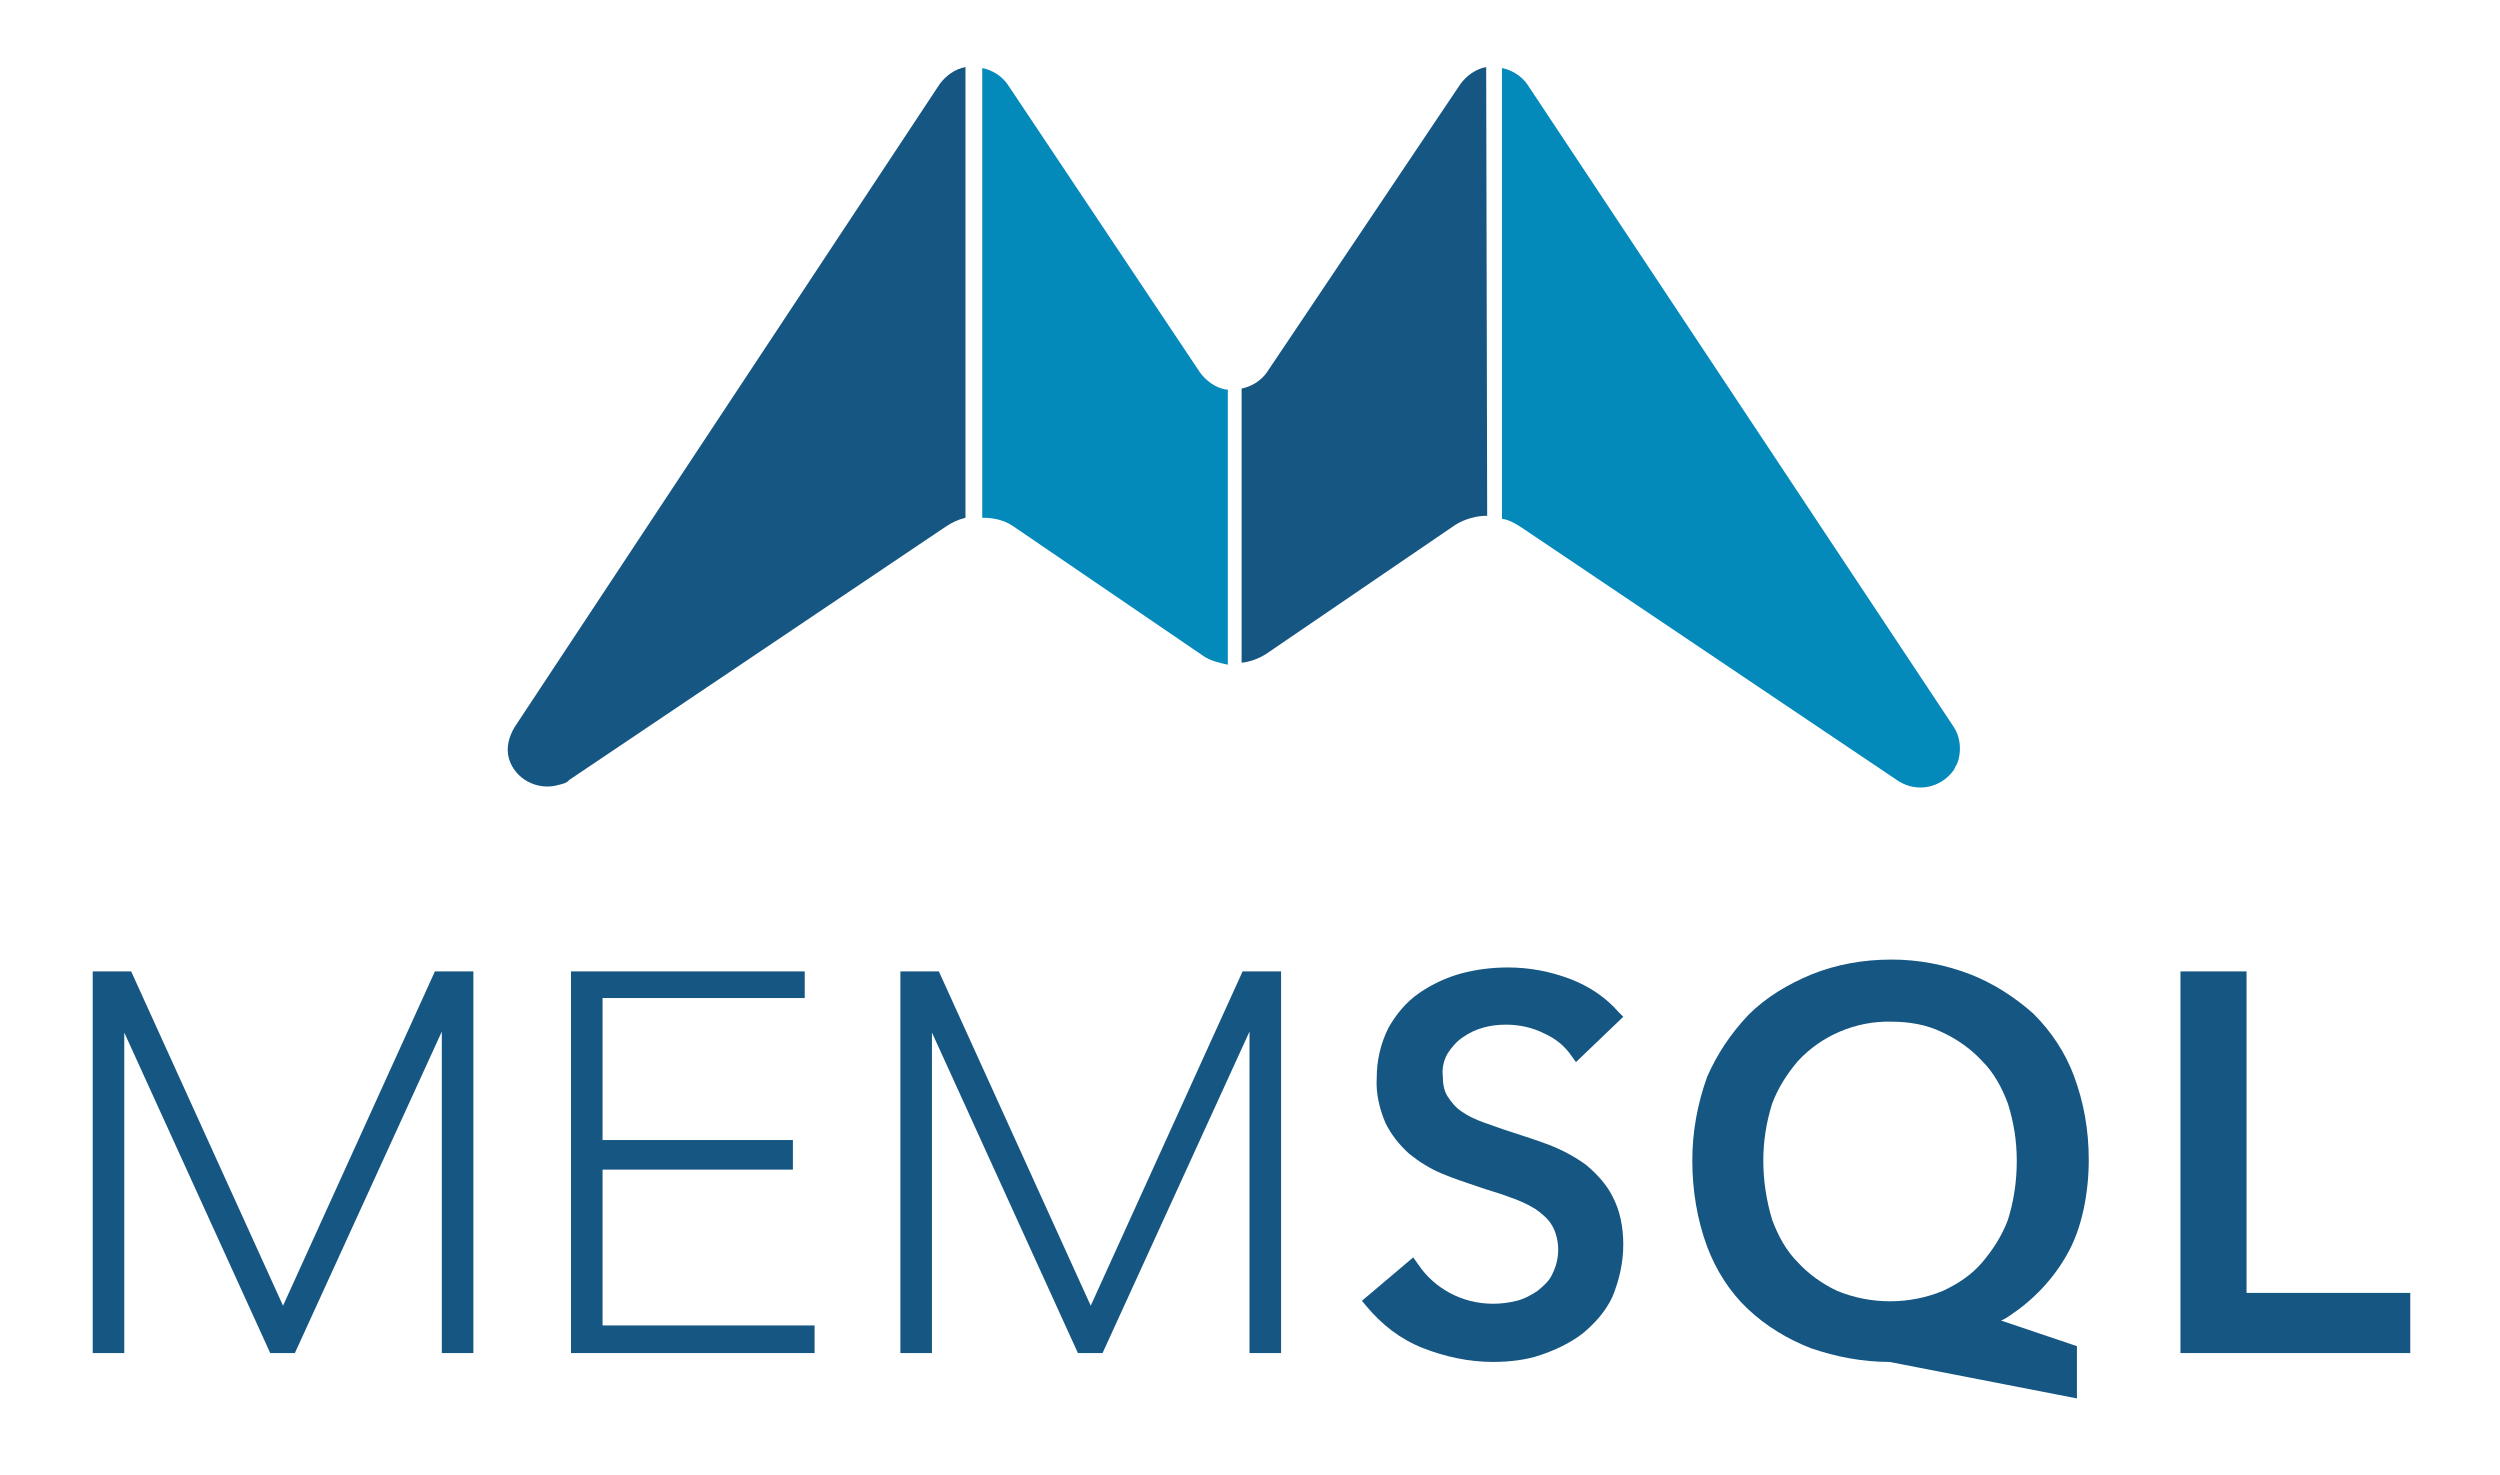
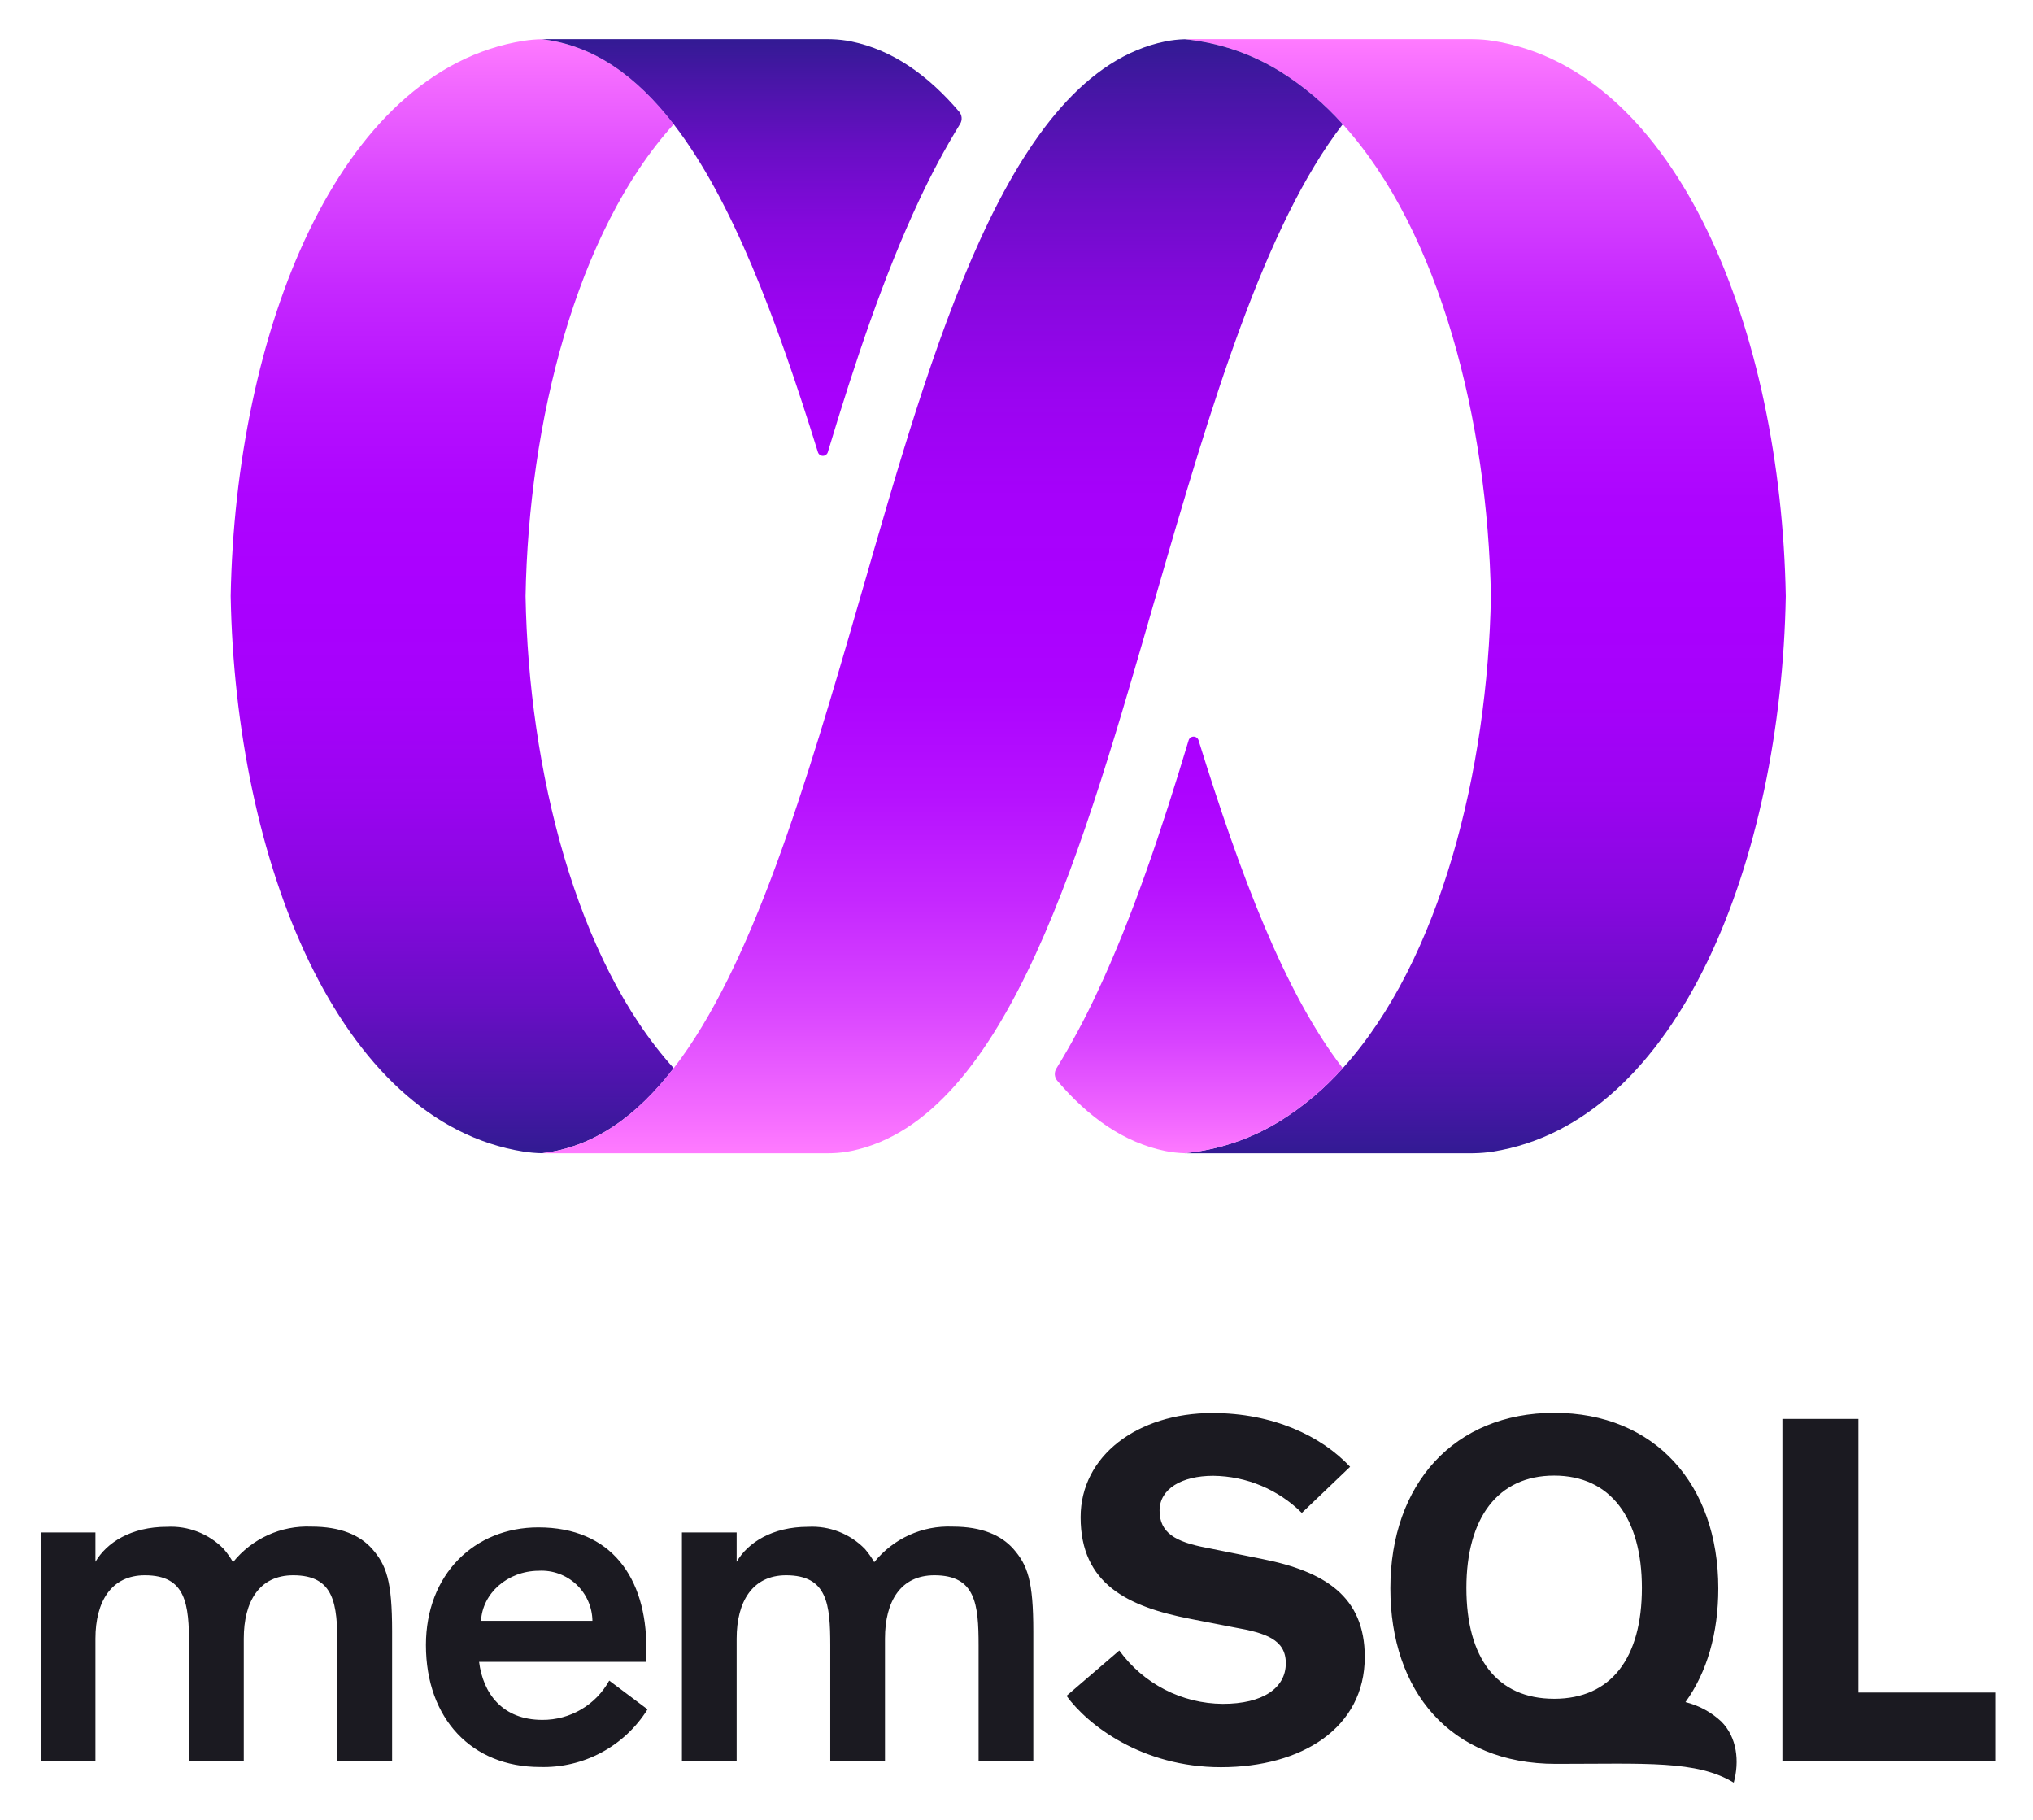
- <svg xmlns="http://www.w3.org/2000/svg" version="1.1" id="Layer_1" x="0px" y="0px" viewBox="0 0 253.5 149.5" style="enable-background:new 0 0 253.5 149.5;" xml:space="preserve">
-   <style type="text/css">
- 	.st0{fill:#165682;}
- 	.st1{fill:#0489BB;}
- 	.st2{display:none;}
- 	.st3{display:inline;fill:#4C4C4C;}
- 	.st4{display:inline;fill:#5F5F5F;}
- </style>
-   <g id="BLUE">
-     <g>
-       <path class="st0" d="M151.4,138.1c-2.4,0-4.8-0.5-7.1-1.4s-4.2-2.4-5.7-4.2l-0.5-0.6l5.2-4.4l0.5,0.7c0.8,1.2,1.9,2.2,3.2,2.9    c1.3,0.7,2.8,1.1,4.4,1.1c0.8,0,1.6-0.1,2.4-0.3c0.8-0.2,1.5-0.6,2.1-1c0.6-0.5,1.2-1,1.5-1.7c0.4-0.8,0.6-1.6,0.6-2.5    c0-0.8-0.2-1.7-0.6-2.4c-0.4-0.7-1-1.2-1.7-1.7c-0.8-0.5-1.7-0.9-2.6-1.2c-1-0.4-2.2-0.7-3.3-1.1c-1.2-0.4-2.4-0.8-3.6-1.3    s-2.3-1.2-3.3-2c-1-0.9-1.8-1.9-2.4-3.1c-0.6-1.4-1-3-0.9-4.6c0-1.8,0.4-3.5,1.2-5.1c0.8-1.4,1.8-2.6,3.1-3.5    c1.3-0.9,2.8-1.6,4.3-2s3.1-0.6,4.7-0.6c2.2,0,4.3,0.4,6.4,1.2c1.8,0.7,3.5,1.8,4.8,3.3l0.5,0.5l-4.8,4.6l-0.5-0.7    c-0.7-1-1.6-1.7-2.7-2.2c-1.2-0.6-2.5-0.9-3.9-0.9c-0.8,0-1.6,0.1-2.3,0.3c-0.7,0.2-1.4,0.5-2.1,1c-0.6,0.4-1.1,1-1.5,1.6    c-0.4,0.7-0.6,1.5-0.5,2.3c0,0.7,0.1,1.5,0.5,2.1s0.8,1.1,1.4,1.5c0.7,0.5,1.4,0.8,2.2,1.1c0.9,0.3,1.9,0.7,2.9,1    c1.2,0.4,2.5,0.8,3.8,1.3c1.3,0.5,2.6,1.2,3.7,2c1.1,0.9,2.1,2,2.7,3.2c0.8,1.5,1.1,3.2,1.1,4.9c0,1.8-0.4,3.6-1.1,5.3    c-0.7,1.5-1.8,2.7-3,3.7c-1.3,1-2.8,1.7-4.3,2.2C154.8,137.9,153,138.1,151.4,138.1z" />
-       <path class="st0" d="M191.6,138.1c-2.7,0-5.4-0.5-8-1.4c-2.3-0.9-4.5-2.2-6.4-4c-1.8-1.7-3.2-3.9-4.1-6.3c-1-2.7-1.5-5.7-1.5-8.7    c0-2.9,0.5-5.7,1.5-8.5c1-2.3,2.4-4.4,4.2-6.3c1.8-1.8,4-3.1,6.4-4.1c2.5-1,5.2-1.5,8.1-1.5c2.7,0,5.4,0.5,8,1.5    c2.3,0.9,4.5,2.3,6.4,4c1.8,1.8,3.2,3.9,4.1,6.3c1,2.7,1.5,5.5,1.5,8.5c0,3.4-0.7,7-2.2,9.6c-1.4,2.5-3.4,4.6-5.8,6.2    c-0.3,0.2-0.6,0.4-0.9,0.5l7.7,2.6v5.3L191.6,138.1z M191.8,103.6c-3.6-0.1-7.1,1.4-9.5,4c-1.1,1.3-2,2.7-2.6,4.3    c-0.6,1.9-0.9,3.8-0.9,5.8c0,2,0.3,4,0.9,6c0.6,1.6,1.4,3.1,2.6,4.3c1.1,1.2,2.5,2.2,4,2.9c3.4,1.4,7.3,1.4,10.7,0    c1.5-0.7,2.9-1.6,4-2.9c1.1-1.3,2-2.7,2.6-4.3c0.6-1.9,0.9-3.9,0.9-6c0-2-0.3-3.9-0.9-5.8c-0.6-1.6-1.4-3.1-2.6-4.3    c-1.1-1.2-2.5-2.2-4-2.9C195.4,103.9,193.6,103.6,191.8,103.6L191.8,103.6z" />
-       <polygon class="st0" points="221.1,137.2 221.1,98.5 227.8,98.5 227.8,131.1 244.4,131.1 244.4,137.2   " />
-       <polygon class="st0" points="44.8,137.2 44.8,104.6 29.9,137.2 27.4,137.2 12.6,104.7 12.6,137.2 9.4,137.2 9.4,98.5 13.3,98.5     28.7,132.4 44.1,98.5 48,98.5 48,137.2   " />
-       <polygon class="st0" points="126.7,137.2 126.7,104.6 111.8,137.2 109.3,137.2 94.5,104.7 94.5,137.2 91.3,137.2 91.3,98.5     95.2,98.5 110.6,132.4 126,98.5 129.9,98.5 129.9,137.2   " />
-       <polygon class="st0" points="57.9,137.2 57.9,98.5 81.6,98.5 81.6,101.2 61.1,101.2 61.1,115.6 80.4,115.6 80.4,118.6 61.1,118.6     61.1,134.4 82.6,134.4 82.6,137.2   " />
-       <path class="st0" d="M97.9,6.8c-1.1,0.2-2,0.9-2.6,1.7L52.2,73.7c-0.6,1-0.9,2.1-0.6,3.2c0.6,2.1,2.9,3.3,5,2.7    c0.4-0.1,0.9-0.2,1.1-0.5l38.2-25.7c0.6-0.4,1.2-0.7,2-0.9L97.9,6.8L97.9,6.8z" />
-       <path class="st1" d="M124.3,39.5c-1.1-0.2-2-0.9-2.6-1.7L102.2,8.6c-0.6-0.9-1.6-1.5-2.6-1.7v45.6c1.1,0,2.2,0.2,3.2,0.9L122,66.5    c0.7,0.5,1.6,0.7,2.5,0.9V39.5H124.3z" />
-       <path class="st0" d="M150.7,6.8c-1.1,0.2-2,0.9-2.6,1.7l-19.6,29.2c-0.6,0.9-1.6,1.5-2.6,1.7v27.8c0.9-0.1,1.7-0.4,2.5-0.9    l19.2-13.1c1-0.6,2.1-0.9,3.2-0.9L150.7,6.8L150.7,6.8z" />
-       <path class="st1" d="M198.1,73.7L154.9,8.6c-0.6-0.9-1.6-1.5-2.6-1.7v45.7c0.7,0.1,1.4,0.5,2,0.9l38.2,25.7    c1.9,1.2,4.3,0.7,5.6-1.1c0.2-0.4,0.4-0.7,0.5-1.1C198.9,75.8,198.7,74.6,198.1,73.7z" />
-     </g>
-   </g>
-   <g id="GREY" class="st2">
-     <path class="st3" d="M157.1,137.2c-2.4,0-4.8-0.5-7-1.4s-4.2-2.4-5.7-4.2l-0.5-0.6l5.2-4.4l0.5,0.7c0.8,1.2,1.9,2.2,3.2,2.9   c1.3,0.7,2.8,1.1,4.4,1.1c0.8,0,1.6-0.1,2.4-0.3s1.5-0.6,2.1-1c0.6-0.5,1.2-1,1.5-1.7c0.4-0.8,0.6-1.6,0.6-2.5   c0-0.8-0.2-1.7-0.6-2.4s-1-1.2-1.7-1.7c-0.8-0.5-1.7-0.9-2.6-1.2c-1-0.4-2.2-0.7-3.3-1.1c-1.2-0.4-2.4-0.8-3.6-1.3s-2.3-1.2-3.3-2   c-1-0.9-1.8-1.9-2.4-3.1c-0.6-1.4-1-3-0.9-4.6c0-1.8,0.4-3.5,1.2-5.1c0.8-1.4,1.8-2.6,3.1-3.5c1.3-0.9,2.8-1.6,4.3-2   s3.1-0.6,4.7-0.6c2.2,0,4.3,0.4,6.3,1.2c1.8,0.7,3.5,1.8,4.8,3.3l0.5,0.5l-4.8,4.6l-0.5-0.7c-0.7-1-1.6-1.7-2.7-2.2   c-1.2-0.6-2.5-0.9-3.9-0.9c-0.8,0-1.6,0.1-2.3,0.3c-0.7,0.2-1.4,0.5-2.1,1c-0.6,0.4-1.1,1-1.5,1.6c-0.4,0.7-0.6,1.5-0.5,2.3   c0,0.7,0.1,1.5,0.5,2.1s0.8,1.1,1.4,1.5c0.7,0.5,1.4,0.8,2.2,1.1c0.9,0.3,1.9,0.7,2.9,1c1.2,0.4,2.5,0.8,3.8,1.3s2.6,1.2,3.7,2   c1.1,0.9,2.1,2,2.7,3.2c0.8,1.5,1.1,3.2,1.1,4.9c0,1.8-0.4,3.6-1.1,5.3c-0.7,1.5-1.8,2.7-3,3.7c-1.3,1-2.8,1.7-4.3,2.2   C160.4,137,158.7,137.2,157.1,137.2z" />
-     <path class="st3" d="M196.9,137.2c-2.7,0-5.4-0.5-7.9-1.4c-2.3-0.9-4.5-2.2-6.3-4c-1.8-1.7-3.2-3.9-4.1-6.2c-1-2.7-1.5-5.7-1.5-8.6   c0-2.9,0.5-5.7,1.5-8.4c1-2.3,2.4-4.4,4.2-6.2c1.8-1.8,4-3.1,6.3-4.1c2.5-1,5.2-1.5,8-1.5c2.7,0,5.4,0.5,7.9,1.5   c2.3,0.9,4.5,2.3,6.3,4c1.8,1.8,3.2,3.9,4.1,6.2c1,2.7,1.5,5.5,1.5,8.4c0,3.4-0.7,6.9-2.2,9.5c-1.4,2.5-3.4,4.6-5.8,6.1   c-0.3,0.2-0.6,0.4-0.9,0.5l7.6,2.6v5.3L196.9,137.2z M197.1,103c-3.6-0.1-7,1.4-9.4,4c-1.1,1.3-2,2.7-2.6,4.3   c-0.6,1.9-0.9,3.8-0.9,5.8s0.3,4,0.9,5.9c0.6,1.6,1.4,3.1,2.6,4.3c1.1,1.2,2.5,2.2,4,2.9c3.4,1.4,7.2,1.4,10.6,0   c1.5-0.7,2.9-1.6,4-2.9c1.1-1.3,2-2.7,2.6-4.3c0.6-1.9,0.9-3.9,0.9-5.9s-0.3-3.9-0.9-5.8c-0.6-1.6-1.4-3.1-2.6-4.3   c-1.1-1.2-2.5-2.2-4-2.9C200.7,103.3,198.9,103,197.1,103L197.1,103z" />
-     <polygon class="st3" points="226.2,136.3 226.2,97.9 232.8,97.9 232.8,130.2 249.3,130.2 249.3,136.3  " />
-     <polygon class="st3" points="51.4,136.3 51.4,104 36.6,136.3 34.1,136.3 19.4,104.1 19.4,136.3 16.3,136.3 16.3,97.9 20.1,97.9    35.4,131.5 50.7,97.9 54.5,97.9 54.5,136.3  " />
-     <polygon class="st3" points="132.6,136.3 132.6,104 117.8,136.3 115.3,136.3 100.6,104.1 100.6,136.3 97.5,136.3 97.5,97.9    101.3,97.9 116.6,131.5 131.9,97.9 135.7,97.9 135.7,136.3  " />
-     <polygon class="st3" points="64.4,136.3 64.4,97.9 87.9,97.9 87.9,100.6 67.5,100.6 67.5,114.9 86.7,114.9 86.7,117.9 67.5,117.9    67.5,133.5 88.8,133.5 88.8,136.3  " />
-     <path class="st4" d="M0.1,142.5L-34.7,90c-0.5-0.7-1.3-1.2-2.1-1.4v36.9c0.6,0.1,1.1,0.4,1.6,0.7l30.8,20.7c1.5,1,3.5,0.6,4.5-0.9   c0.2-0.3,0.3-0.6,0.4-0.9C0.8,144.2,0.6,143.2,0.1,142.5z" />
-   </g>
+ <svg xmlns="http://www.w3.org/2000/svg" xmlns:xlink="http://www.w3.org/1999/xlink" role="img" viewBox="64.28 0.27 271.70 243.20">
+   <defs>
+     <linearGradient id="a" x1="124.713" x2="124.713" y1="241.903" y2="92.531" gradientTransform="matrix(1 0 0 -1 0 247)" gradientUnits="userSpaceOnUse">
+       <stop offset="0" stop-color="#ff7bff" />
+       <stop offset=".036" stop-color="#f46bff" />
+       <stop offset=".132" stop-color="#d945ff" />
+       <stop offset=".228" stop-color="#c527ff" />
+       <stop offset=".321" stop-color="#b611ff" />
+       <stop offset=".412" stop-color="#ad04ff" />
+       <stop offset=".497" stop-color="#a0f" />
+       <stop offset=".588" stop-color="#a601fb" />
+       <stop offset=".68" stop-color="#9a04f0" />
+       <stop offset=".772" stop-color="#8608de" />
+       <stop offset=".864" stop-color="#690ec5" />
+       <stop offset=".955" stop-color="#4516a4" />
+       <stop offset="1" stop-color="#311b92" />
+     </linearGradient>
+     <linearGradient id="b" x1="262.774" x2="262.774" y1="241.499" y2="92.187" xlink:href="#a" />
+     <linearGradient id="c" x1="224.49" x2="224.49" y1="92.171" y2="149.053" gradientTransform="matrix(1 0 0 -1 0 247)" gradientUnits="userSpaceOnUse">
+       <stop offset="0" stop-color="#ff7bff" />
+       <stop offset=".083" stop-color="#f268ff" />
+       <stop offset=".271" stop-color="#d843ff" />
+       <stop offset=".459" stop-color="#c426ff" />
+       <stop offset=".644" stop-color="#b611ff" />
+       <stop offset=".826" stop-color="#ad04ff" />
+       <stop offset="1" stop-color="#a0f" />
+     </linearGradient>
+     <linearGradient id="d" x1="164.762" x2="164.762" y1="185.354" y2="241.886" gradientTransform="matrix(1 0 0 -1 0 247)" gradientUnits="userSpaceOnUse">
+       <stop offset="0" stop-color="#a0f" />
+       <stop offset=".181" stop-color="#a601fb" />
+       <stop offset=".363" stop-color="#9a04f0" />
+       <stop offset=".546" stop-color="#8608de" />
+       <stop offset=".729" stop-color="#690ec5" />
+       <stop offset=".911" stop-color="#4516a4" />
+       <stop offset="1" stop-color="#311b92" />
+     </linearGradient>
+     <linearGradient id="e" x1="190.227" x2="190.227" y1="92.605" y2="241.648" xlink:href="#a" />
+   </defs>
+   <path fill="#1b1a21" d="M95.423 209.039a12.753 12.753 0 0 1 10.474-4.753c3.917 0 6.477 1.149 8.096 2.95 1.933 2.195 2.69 4.31 2.69 11.049v17.342h-7.313v-15.462c0-5.51-.391-9.376-5.902-9.376-4.545 0-6.608 3.526-6.608 8.462v16.376h-7.314v-15.462c0-5.51-.39-9.376-5.902-9.376-4.492 0-6.608 3.526-6.608 8.462v16.376h-7.313v-30.558h7.313v3.918c1.489-2.56 4.754-4.676 9.56-4.676a9.858 9.858 0 0 1 7.573 2.952 11.522 11.522 0 0 1 1.254 1.776zm55.397 19.667a16.376 16.376 0 0 1-14.391 7.704c-9.063 0-15.227-6.424-15.227-16.297 0-9.428 6.477-15.723 15.018-15.723 9.768 0 14.444 6.738 14.444 16.115 0 .522-.079 1.358-.079 1.854h-22.279c.522 4.18 3.082 7.757 8.462 7.757a10.145 10.145 0 0 0 8.933-5.25zm-22.252-11.832h14.887a6.802 6.802 0 0 0-7.183-6.686c-4.179.026-7.522 3.03-7.704 6.686zm52.549-7.835a12.753 12.753 0 0 1 10.473-4.753c3.918 0 6.478 1.149 8.097 2.95 1.933 2.195 2.69 4.31 2.69 11.049v17.342h-7.313v-15.462c0-5.51-.392-9.376-5.903-9.376-4.544 0-6.608 3.526-6.608 8.462v16.376h-7.313v-15.462c0-5.51-.392-9.376-5.902-9.376-4.493 0-6.608 3.526-6.608 8.462v16.376h-7.313v-30.558h7.313v3.918c1.488-2.56 4.753-4.676 9.56-4.676a9.858 9.858 0 0 1 7.573 2.952 11.52 11.52 0 0 1 1.254 1.776zm57.147-6.582a17.058 17.058 0 0 0-11.832-4.962c-4.23 0-7.182 1.75-7.182 4.648 0 2.952 2.09 4.18 6.242 4.963l7.392 1.489c8.462 1.671 13.79 5.04 13.79 13.11 0 9.482-8.41 14.732-19.223 14.732-10.552 0-17.813-5.642-20.634-9.533l7.052-6.06a17.201 17.201 0 0 0 13.843 7.13c5.302 0 8.41-2.089 8.41-5.432 0-3.16-2.69-4.048-6.869-4.78l-5.903-1.149c-8.331-1.619-14.652-4.649-14.652-13.581 0-8.202 7.6-13.921 17.603-13.921 8.07 0 14.523 3.03 18.414 7.182zm74.384-12.563v36.566h18.283v9.141h-28.443v-45.707zm-18.335 40.431a10.813 10.813 0 0 0-4.78-2.586c2.874-3.97 4.389-9.193 4.389-15.2 0-13.921-8.515-23.454-21.913-23.454s-21.914 9.533-21.914 23.453c0 13.739 8.018 23.455 22.122 23.455 11.988 0 18.831-.497 23.768 2.507.783-2.847.444-6.06-1.672-8.175zm-22.33-3.03c-7.653 0-11.728-5.458-11.728-14.809 0-9.35 4.205-15.018 11.727-15.018s11.728 5.668 11.728 15.018c0 9.35-4.101 14.81-11.728 14.81z" />
+   <path fill="url(#a)" d="M154.316 16.873C149.336 10.42 143.6 6.322 136.722 5.51a18.438 18.438 0 0 0-2.454.212C109.342 9.665 95.743 44.806 95.11 79.948c.633 35.14 14.232 70.282 39.16 74.226a18.374 18.374 0 0 0 2.454.211c6.878-.811 12.613-4.911 17.593-11.363-13.06-14.418-19.381-39.889-19.799-63.074.416-23.186 6.737-48.657 19.798-63.075z" />
+   <path fill="url(#b)" d="M263.78 5.722a18.396 18.396 0 0 0-2.454-.212c-.16-.003-.319-.009-.478-.009-4.973.002-31.596.003-37.644.002-.198 0-.397.004-.596.01a29.69 29.69 0 0 1 12.796 4.333 38.517 38.517 0 0 1 8.33 7.027c13.06 14.419 19.38 39.89 19.798 63.075-.417 23.186-6.738 48.656-19.798 63.075a38.52 38.52 0 0 1-8.33 7.027 29.696 29.696 0 0 1-12.796 4.333c.199.006.398.01.596.01 6.048-.002 32.671 0 37.644.002.16 0 .318-.005.478-.01a18.477 18.477 0 0 0 2.453-.21c24.926-3.946 38.527-39.086 39.16-74.227-.633-35.142-14.233-70.283-39.16-74.226z" />
+   <path fill="url(#c)" d="M210.95 132.82a100.538 100.538 0 0 1-5.496 10.253 1.382 1.382 0 0 0 .126 1.623c4.187 4.916 8.932 8.264 14.414 9.39a15.535 15.535 0 0 0 2.613.298 29.689 29.689 0 0 0 12.795-4.333 38.5 38.5 0 0 0 8.33-7.027c-7.769-10.066-13.7-25.858-19.275-43.827a.692.692 0 0 0-1.323.003c-3.58 11.896-7.461 23.55-12.184 33.62z" />
+   <path fill="url(#d)" d="M154.316 16.873c7.769 10.066 13.7 25.86 19.275 43.828a.692.692 0 0 0 1.323-.004c3.581-11.896 7.462-23.55 12.185-33.619a100.536 100.536 0 0 1 5.496-10.253 1.38 1.38 0 0 0-.125-1.622c-4.188-4.917-8.933-8.265-14.416-9.392a15.573 15.573 0 0 0-2.629-.3c-.193-.005-.387-.01-.581-.01-6.048.002-32.671 0-37.644-.001-.16 0-.319.004-.478.009 6.88.813 12.615 4.911 17.594 11.364z" />
+   <path fill="url(#e)" d="M235.404 9.846a29.69 29.69 0 0 0-12.796-4.333 15.255 15.255 0 0 0-2.613.298c-21.014 4.317-31.187 41.253-40.697 74.137-7.404 25.628-14.53 49.534-24.982 63.075-4.98 6.452-10.715 10.551-17.594 11.363.16.003.318.009.478.009 4.973-.002 31.596-.003 37.644-.002.199 0 .397-.004.596-.01a15.286 15.286 0 0 0 2.612-.298c21.015-4.318 31.188-41.254 40.697-74.138 7.405-25.629 14.531-49.534 24.983-63.075a38.493 38.493 0 0 0-8.328-7.026z" />
</svg>
